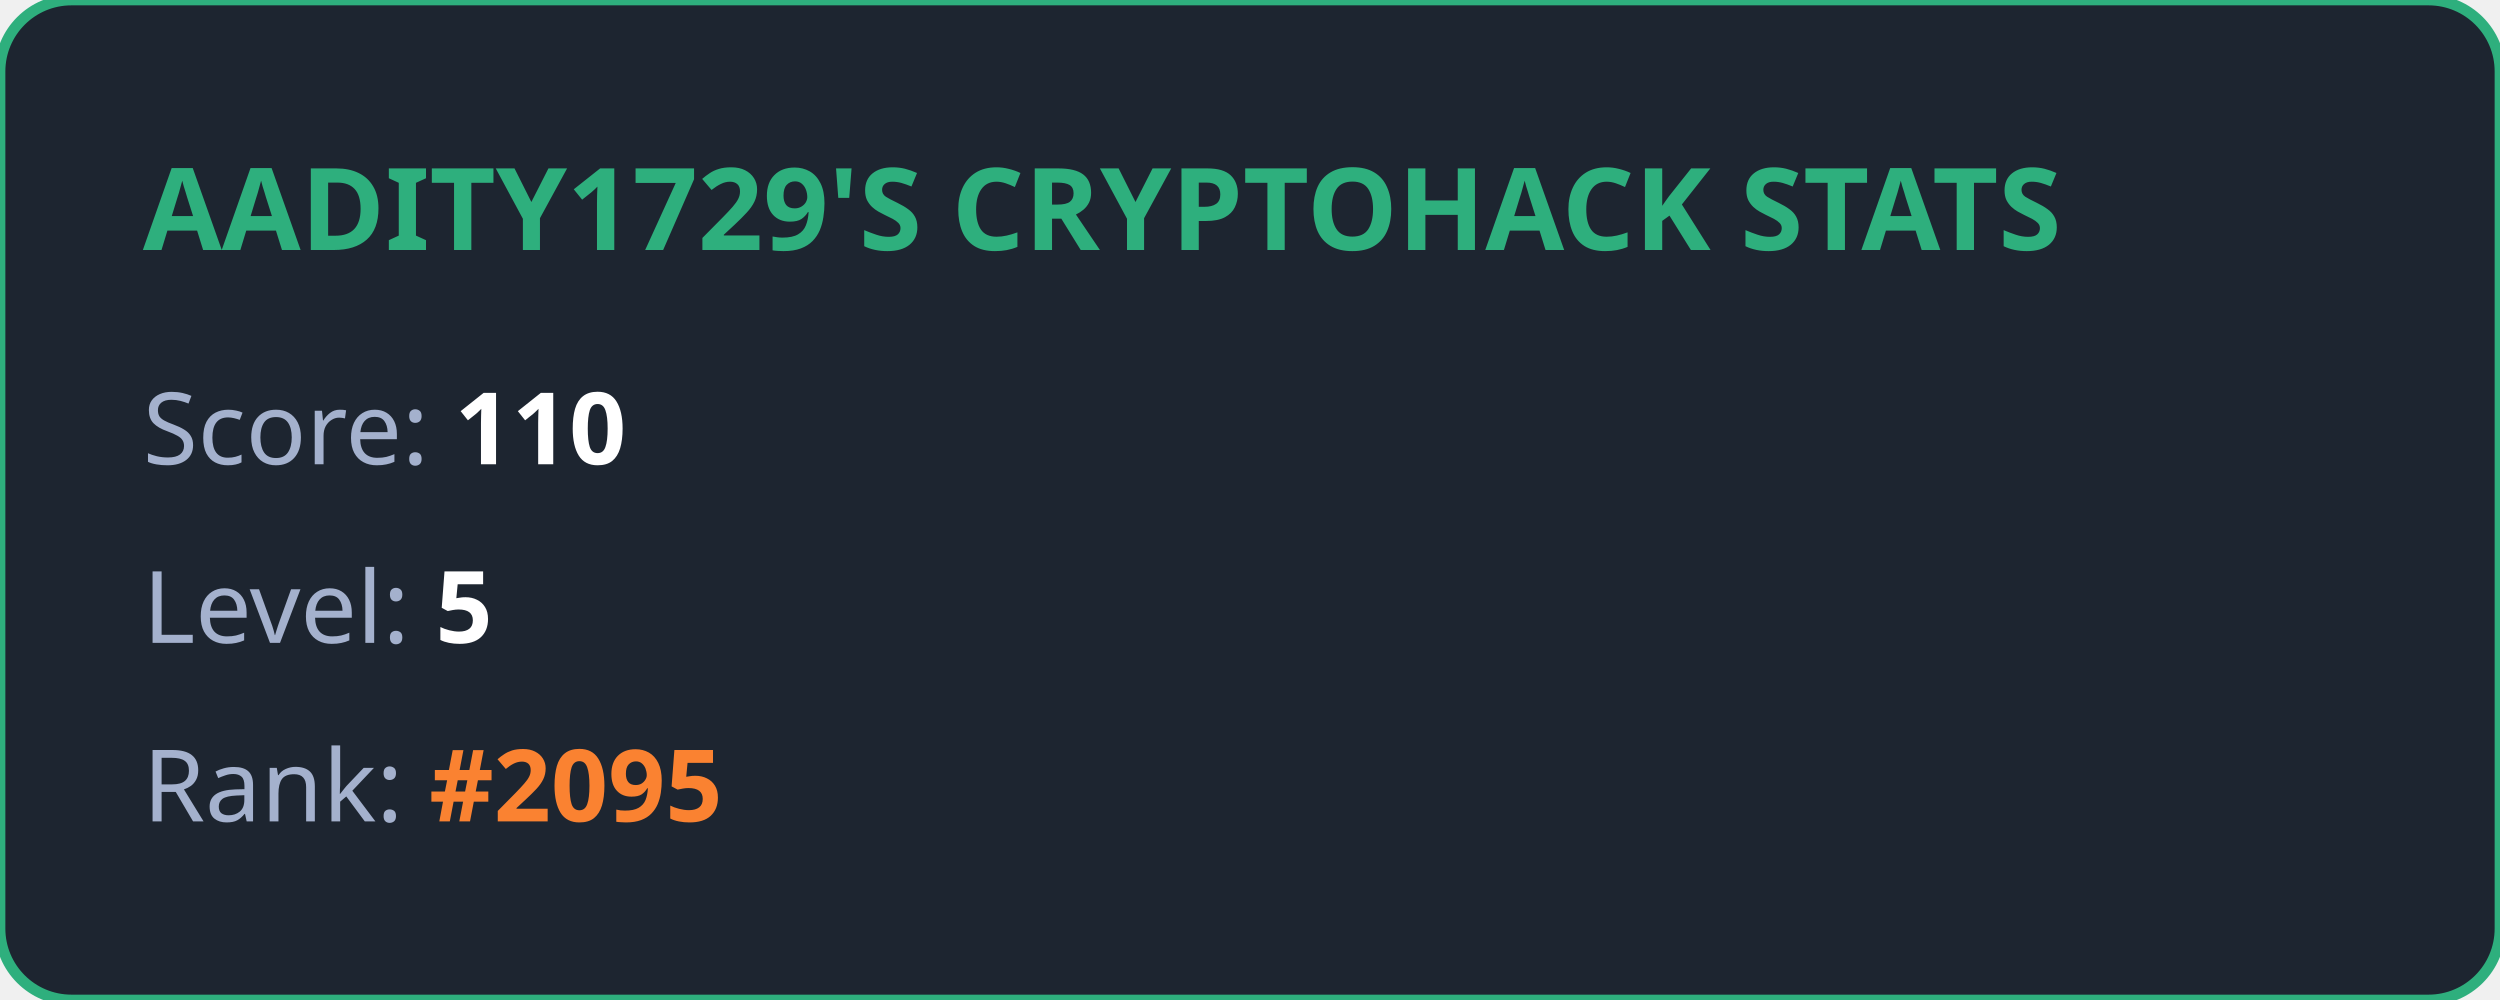
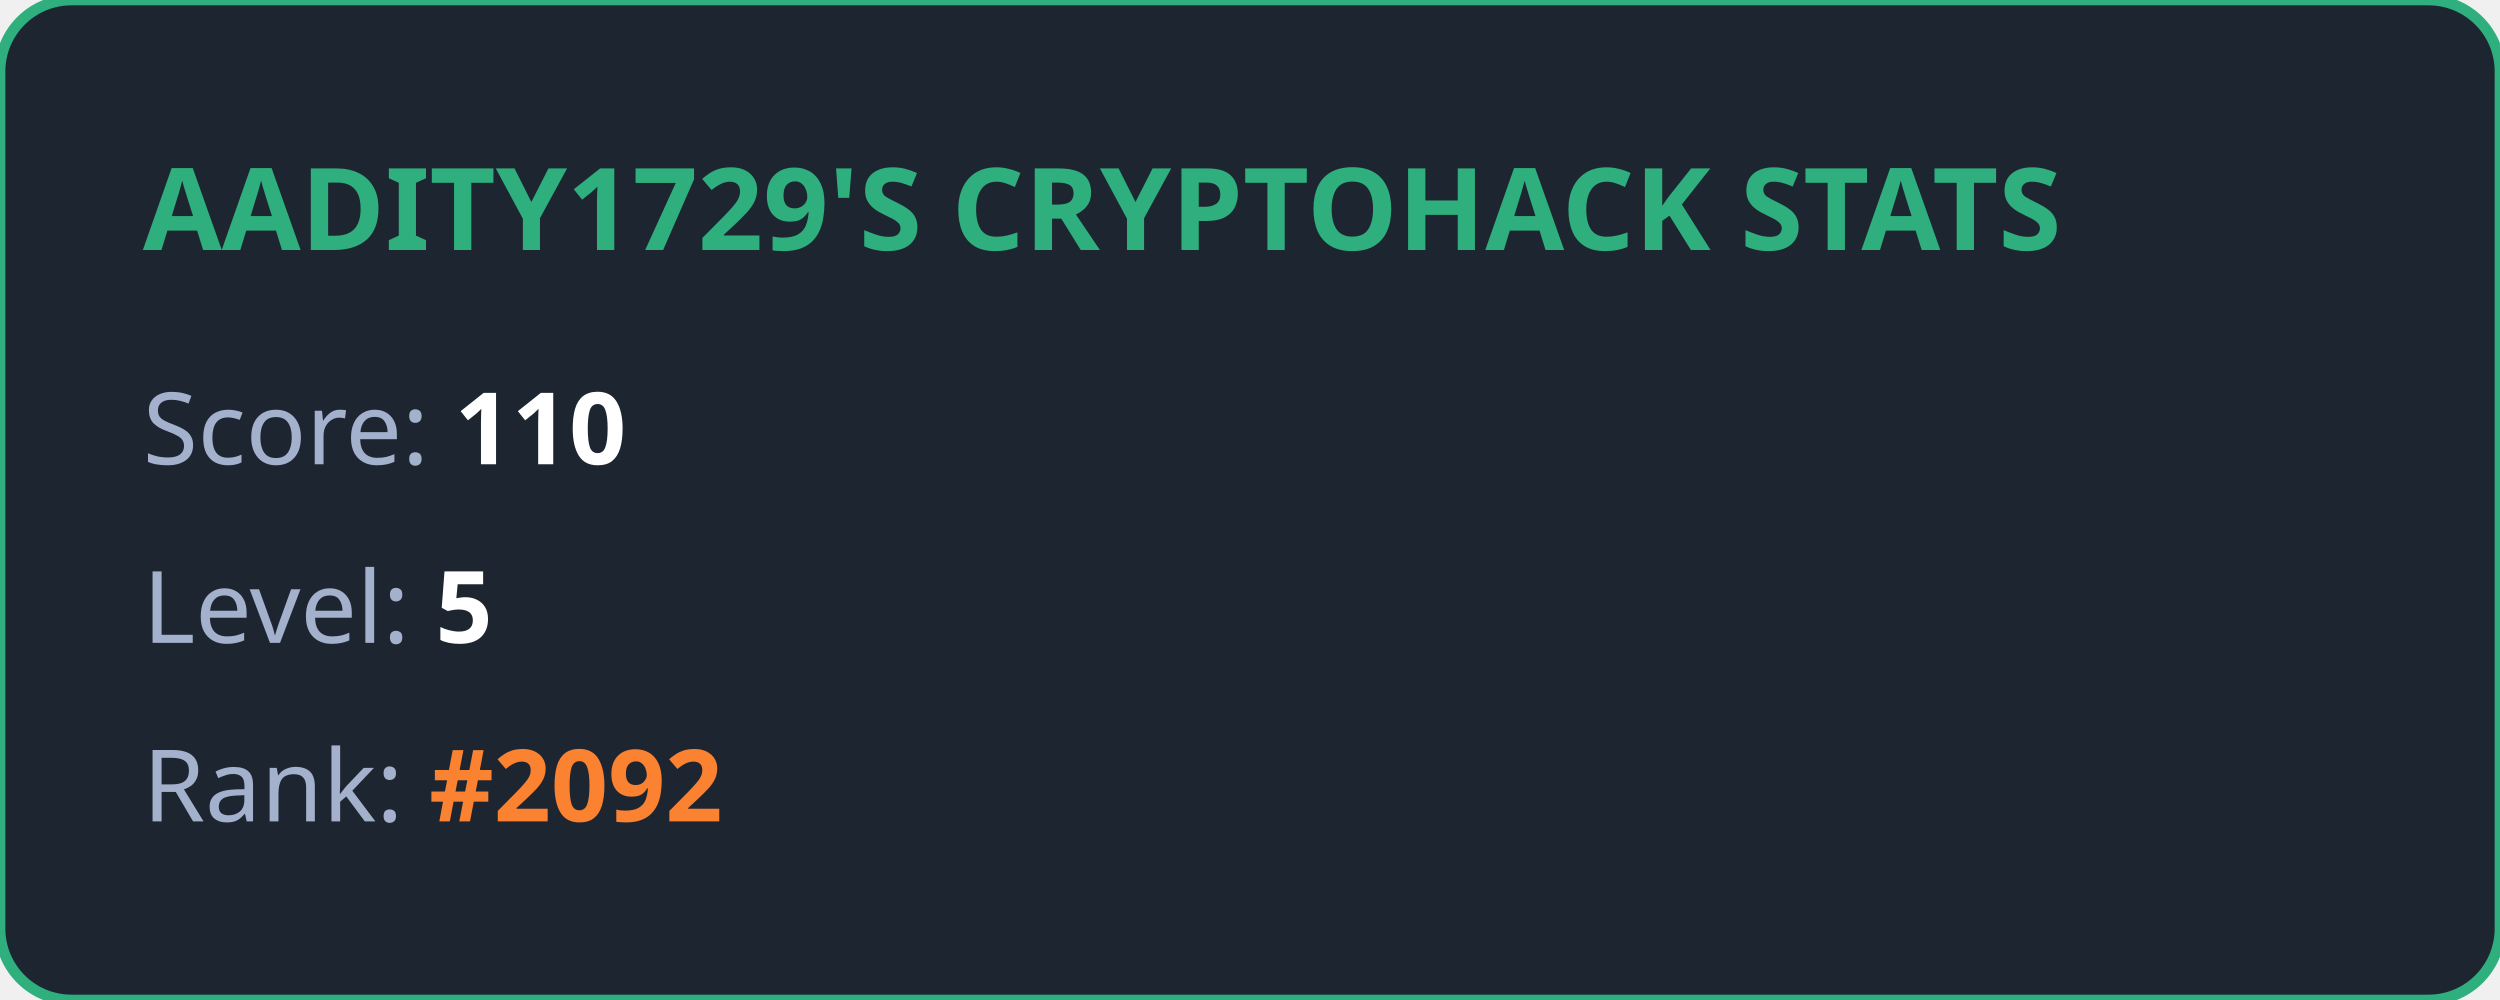
<svg xmlns="http://www.w3.org/2000/svg" width="350" height="140" viewBox="0 0 350 140" fill="none">
  <style>
            .title { font: bold 16px 'Segoe UI', Ubuntu, sans-serif; fill: #2eaf7d; }
            .stat { font: 14px 'Segoe UI', Ubuntu, sans-serif; fill: #a4b1cd; }
            .value { font-weight: bold; fill: #ffffff; }
            .highlight { font-weight: bold; fill: #fa8231; }
        </style>
  <rect width="100%" height="100%" rx="10" fill="#1d2530" stroke="#2eaf7d" stroke-width="1.5" />
  <text x="20" y="35" class="title">AADITY1729'S CRYPTOHACK STATS</text>
  <text x="20" y="65" class="stat">Score: <tspan class="value">110</tspan>
  </text>
  <text x="20" y="90" class="stat">Level: <tspan class="value">5</tspan>
  </text>
-   <text x="20" y="115" class="stat">Rank: <tspan class="highlight">#2095</tspan>
+   <text x="20" y="115" class="stat">Rank: <tspan class="highlight">#2092</tspan>
  </text>
</svg>
